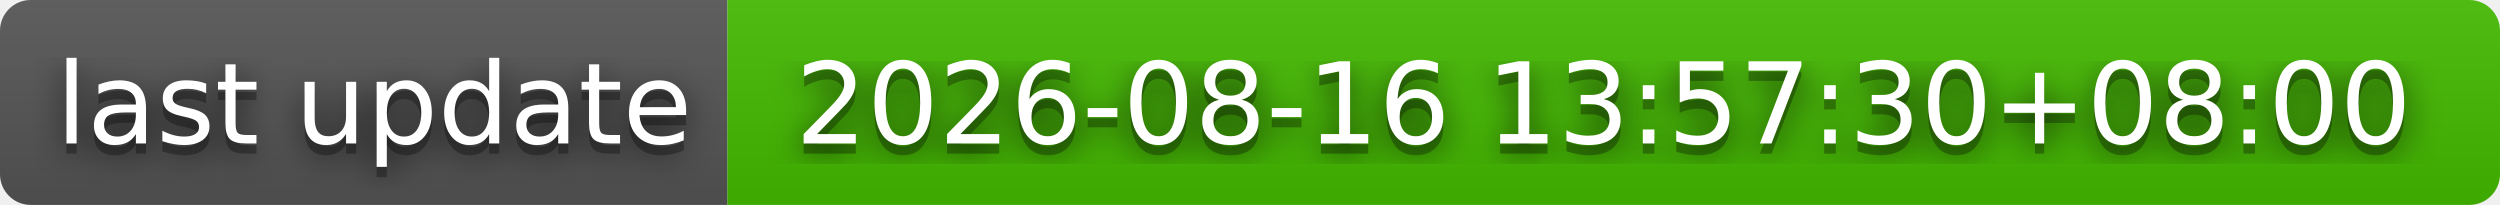
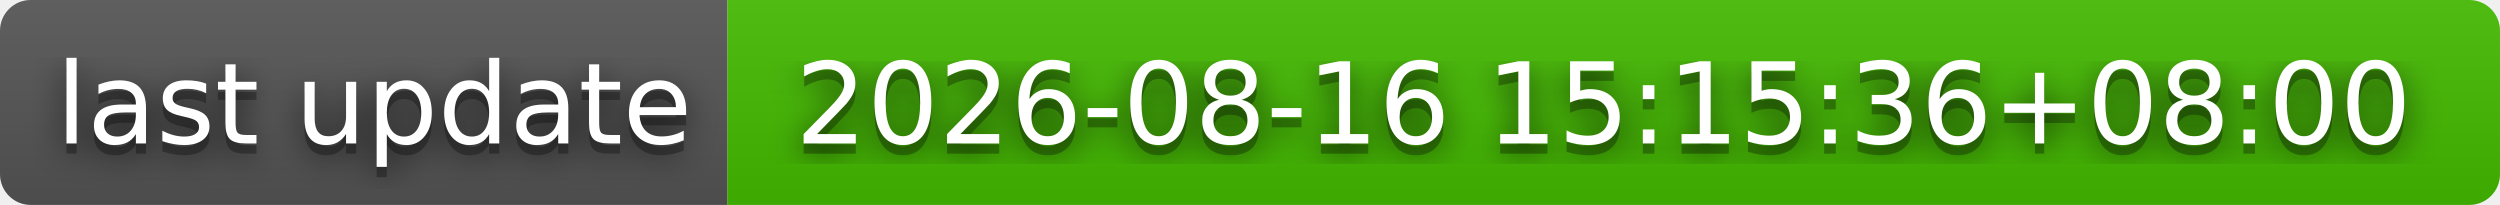
- <svg xmlns="http://www.w3.org/2000/svg" width="244" height="20" role="img" aria-label="last update: 2026-08-16 13:57:30+08:00">
+ <svg xmlns="http://www.w3.org/2000/svg" width="244" height="20" role="img" aria-label="last update: 2026-08-16 15:15:36+08:00">
  <filter id="blur">
    <feGaussianBlur stdDeviation="16" />
  </filter>
  <linearGradient id="s" x2="0" y2="100%">
    <stop offset="0" stop-color="#bbb" stop-opacity=".1" />
    <stop offset="1" stop-opacity=".1" />
  </linearGradient>
  <clipPath id="r">
    <rect width="244" height="20" rx="3" />
  </clipPath>
  <g clip-path="url(#r)">
    <rect width="71" height="20" fill="#555" />
    <rect x="71" width="173" height="20" fill="#4b0" />
    <rect width="244" height="20" fill="url(#s)" />
  </g>
  <g fill="#fff" text-anchor="middle" font-family="Verdana,Geneva,DejaVu Sans,sans-serif" text-rendering="geometricPrecision" font-size="110">
    <g transform="scale(.1)">
      <g aria-hidden="true" fill="#010101">
        <text x="365" y="150" fill-opacity=".8" filter="url(#blur)" textLength="610">last update</text>
        <text x="365" y="150" fill-opacity=".3" textLength="610">last update</text>
      </g>
      <text x="365" y="140" textLength="610">last update</text>
    </g>
    <g transform="scale(.1)">
      <g aria-hidden="true" fill="#010101">
-         <text x="1565" y="150" fill-opacity=".8" filter="url(#blur)" textLength="1630">2026-08-16 13:57:30+08:00</text>
-         <text x="1565" y="150" fill-opacity=".3" textLength="1630">2026-08-16 13:57:30+08:00</text>
+         <text x="1565" y="150" fill-opacity=".8" filter="url(#blur)" textLength="1630">2026-08-16 15:15:36+08:00</text>
+         <text x="1565" y="150" fill-opacity=".3" textLength="1630">2026-08-16 15:15:36+08:00</text>
      </g>
-       <text x="1565" y="140" textLength="1630">2026-08-16 13:57:30+08:00</text>
+       <text x="1565" y="140" textLength="1630">2026-08-16 15:15:36+08:00</text>
    </g>
  </g>
</svg>
